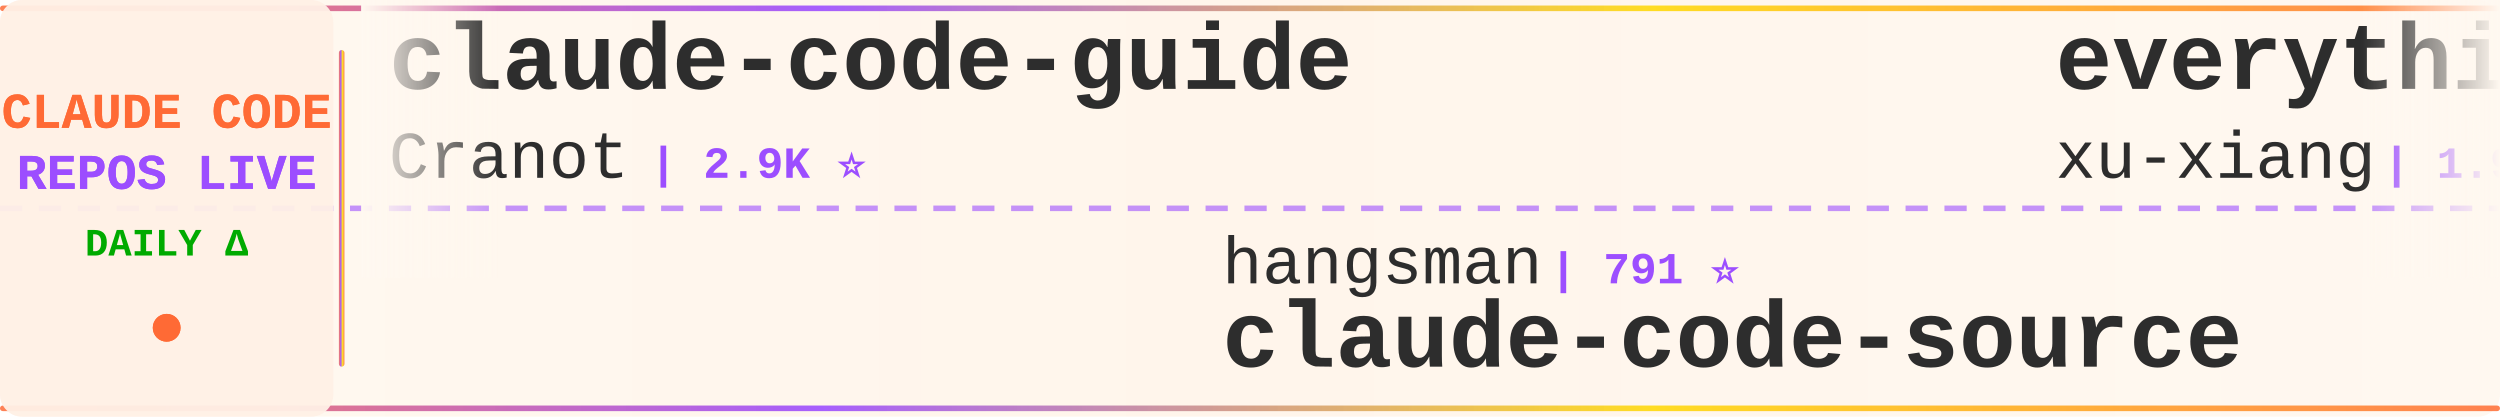
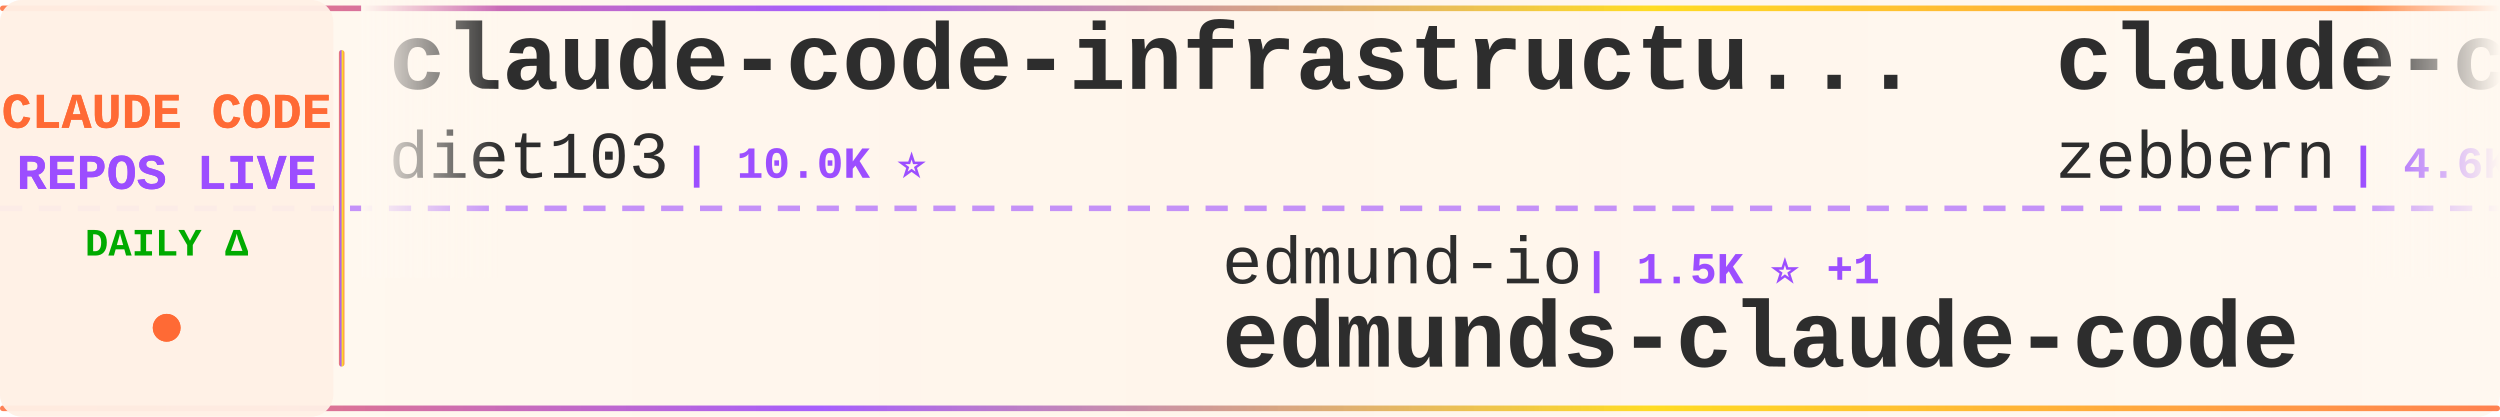
<svg xmlns="http://www.w3.org/2000/svg" width="900" height="150">
  <defs>
    <linearGradient id="tickerBg" x1="0%" y1="0%" x2="100%" y2="0%">
      <stop offset="0%" style="stop-color:#fff8f0;stop-opacity:0.98" />
      <stop offset="50%" style="stop-color:#fff5eb;stop-opacity:1" />
      <stop offset="100%" style="stop-color:#fff8f0;stop-opacity:0.98" />
    </linearGradient>
    <linearGradient id="borderGrad" x1="0%" y1="0%" x2="100%" y2="0%">
      <stop offset="0%" style="stop-color:#FF6B35;stop-opacity:0.85">
        <animate attributeName="stop-opacity" values="0.85;1;0.85" dur="2s" repeatCount="indefinite" />
      </stop>
      <stop offset="33%" style="stop-color:#9C4EFF;stop-opacity:0.9">
        <animate attributeName="stop-opacity" values="0.9;1;0.9" dur="2.2s" repeatCount="indefinite" />
      </stop>
      <stop offset="66%" style="stop-color:#FFD700;stop-opacity:0.85">
        <animate attributeName="stop-opacity" values="0.85;1;0.85" dur="1.8s" repeatCount="indefinite" />
      </stop>
      <stop offset="100%" style="stop-color:#FF6B35;stop-opacity:0.85">
        <animate attributeName="stop-opacity" values="0.85;1;0.85" dur="2s" repeatCount="indefinite" />
      </stop>
    </linearGradient>
    <filter id="textGlow">
      <feGaussianBlur stdDeviation="0.15" result="coloredBlur" />
      <feMerge>
        <feMergeNode in="coloredBlur" />
        <feMergeNode in="SourceGraphic" />
      </feMerge>
    </filter>
    <filter id="metricGlow">
      <feGaussianBlur stdDeviation="0.2" result="coloredBlur" />
      <feMerge>
        <feMergeNode in="coloredBlur" />
        <feMergeNode in="SourceGraphic" />
      </feMerge>
    </filter>
    <linearGradient id="leftFade" x1="0%" y1="0%" x2="100%" y2="0%">
      <stop offset="0%" style="stop-color:#fff8f0;stop-opacity:1" />
      <stop offset="100%" style="stop-color:#fff8f0;stop-opacity:0" />
    </linearGradient>
    <linearGradient id="rightFade" x1="0%" y1="0%" x2="100%" y2="0%">
      <stop offset="0%" style="stop-color:#fff8f0;stop-opacity:0" />
      <stop offset="100%" style="stop-color:#fff8f0;stop-opacity:1" />
    </linearGradient>
  </defs>
  <rect width="900" height="150" fill="url(#tickerBg)" rx="8" />
  <rect x="0" y="2" width="900" height="2" fill="url(#borderGrad)" rx="1" />
  <rect x="0" y="146" width="900" height="2" fill="url(#borderGrad)" rx="1" />
  <line x1="0" y1="75" x2="900" y2="75" stroke="#9C4EFF" stroke-width="2" stroke-dasharray="8 6" opacity="0.6" />
  <rect x="0" y="0" width="120" height="150" fill="#fff0e6" opacity="0.95" rx="8" />
  <text x="60" y="46" font-family="'Courier New', monospace" font-size="18" font-weight="bold" fill="#FF6B35" text-anchor="middle" filter="url(#textGlow)">
    CLAUDE CODE
  </text>
  <text x="60" y="68" font-family="'Courier New', monospace" font-size="18" font-weight="bold" fill="#9C4EFF" text-anchor="middle" filter="url(#textGlow)">
    REPOS LIVE
  </text>
  <text x="60" y="92" font-family="'Courier New', monospace" font-size="14" font-weight="bold" fill="#00aa00" text-anchor="middle">
    DAILY Δ
  </text>
  <circle cx="60" cy="118" r="5" fill="#FF6B35" filter="url(#metricGlow)">
    <animate attributeName="r" values="4;6;4" dur="1.5s" repeatCount="indefinite" />
    <animate attributeName="opacity" values="0.6;1;0.6" dur="1.5s" repeatCount="indefinite" />
  </circle>
  <rect x="122" y="18" width="2" height="114" fill="url(#borderGrad)" rx="1" />
  <clipPath id="tickerClip">
    <rect x="130" y="0" width="770" height="150" />
  </clipPath>
  <g clip-path="url(#tickerClip)">
    <g id="tickerItems">
      <animateTransform attributeName="transform" attributeType="XML" type="translate" from="0 0" to="-3000 0" dur="54s" repeatCount="indefinite" />
      <g transform="translate(0, 0)">
-         <text x="140" y="32" font-family="'Courier New', monospace" font-size="34" font-weight="bold" fill="#2d2d2d">claude-code-guide</text>
-         <text x="140" y="64" font-family="'Courier New', monospace" font-size="24" font-weight="normal" fill="#2d2d2d" opacity="1.0">Cranot</text>
-         <text x="234" y="64" font-family="'Courier New', monospace" font-size="16" font-weight="bold" fill="#9C4EFF"> | 2.9K ⭐</text>
+         <text x="140" y="32" font-family="'Courier New', monospace" font-size="34" font-weight="bold" fill="#2d2d2d">claude-code-infrastructu...</text>
+         <text x="140" y="64" font-family="'Courier New', monospace" font-size="24" font-weight="normal" fill="#2d2d2d" opacity="1.0">diet103</text>
+         <text x="246" y="64" font-family="'Courier New', monospace" font-size="16" font-weight="bold" fill="#9C4EFF"> | 10.0K ⭐</text>
      </g>
      <g transform="translate(300, 0)">
-         <text x="140" y="102" font-family="'Courier New', monospace" font-size="24" font-weight="normal" fill="#2d2d2d" opacity="1.0">hangsman</text>
-         <text x="258" y="102" font-family="'Courier New', monospace" font-size="16" font-weight="bold" fill="#9C4EFF"> | 791 ⭐</text>
-         <text x="140" y="132" font-family="'Courier New', monospace" font-size="34" font-weight="bold" fill="#2d2d2d">claude-code-source</text>
+         <text x="140" y="102" font-family="'Courier New', monospace" font-size="24" font-weight="normal" fill="#2d2d2d" opacity="1.0">edmund-io</text>
+         <text x="270" y="102" font-family="'Courier New', monospace" font-size="16" font-weight="bold" fill="#9C4EFF"> | 1.5K ⭐ +1</text>
+         <text x="140" y="132" font-family="'Courier New', monospace" font-size="34" font-weight="bold" fill="#2d2d2d">edmunds-claude-code</text>
      </g>
      <g transform="translate(600, 0)">
-         <text x="140" y="32" font-family="'Courier New', monospace" font-size="34" font-weight="bold" fill="#2d2d2d">everything-claude-code-z...</text>
-         <text x="140" y="64" font-family="'Courier New', monospace" font-size="24" font-weight="normal" fill="#2d2d2d" opacity="1.0">xu-xiang</text>
-         <text x="258" y="64" font-family="'Courier New', monospace" font-size="16" font-weight="bold" fill="#9C4EFF"> | 1.9K ⭐ +1</text>
+         <text x="140" y="32" font-family="'Courier New', monospace" font-size="34" font-weight="bold" fill="#2d2d2d">claude-code-guide</text>
+         <text x="140" y="64" font-family="'Courier New', monospace" font-size="24" font-weight="normal" fill="#2d2d2d" opacity="1.0">zebbern</text>
+         <text x="246" y="64" font-family="'Courier New', monospace" font-size="16" font-weight="bold" fill="#9C4EFF"> | 4.6K ⭐ +1</text>
      </g>
      <g transform="translate(900, 0)">
-         <text x="140" y="102" font-family="'Courier New', monospace" font-size="24" font-weight="normal" fill="#2d2d2d" opacity="1.0">ponponon</text>
-         <text x="258" y="102" font-family="'Courier New', monospace" font-size="16" font-weight="bold" fill="#9C4EFF"> | 2.3K ⭐ +2</text>
-         <text x="140" y="132" font-family="'Courier New', monospace" font-size="34" font-weight="bold" fill="#2d2d2d">claude_code_src</text>
+         <text x="140" y="102" font-family="'Courier New', monospace" font-size="24" font-weight="normal" fill="#2d2d2d" opacity="1.0">oboard</text>
+         <text x="234" y="102" font-family="'Courier New', monospace" font-size="16" font-weight="bold" fill="#9C4EFF"> | 3.3K ⭐</text>
+         <text x="140" y="132" font-family="'Courier New', monospace" font-size="34" font-weight="bold" fill="#2d2d2d">claude-code-rev</text>
      </g>
      <g transform="translate(1200, 0)">
+         <text x="140" y="32" font-family="'Courier New', monospace" font-size="34" font-weight="bold" fill="#2d2d2d">my-claude-code-setup</text>
+         <text x="140" y="64" font-family="'Courier New', monospace" font-size="24" font-weight="normal" fill="#2d2d2d" opacity="1.0">centminmod</text>
+         <text x="282" y="64" font-family="'Courier New', monospace" font-size="16" font-weight="bold" fill="#9C4EFF"> | 2.6K ⭐</text>
+       </g>
+       <g transform="translate(1500, 0)">
+         <text x="140" y="102" font-family="'Courier New', monospace" font-size="24" font-weight="normal" fill="#2d2d2d" opacity="1.0">fuergaosi233</text>
+         <text x="306" y="102" font-family="'Courier New', monospace" font-size="16" font-weight="bold" fill="#9C4EFF"> | 2.8K ⭐</text>
+         <text x="140" y="132" font-family="'Courier New', monospace" font-size="34" font-weight="bold" fill="#2d2d2d">claude-code-proxy</text>
+       </g>
+       <g transform="translate(1800, 0)">
+         <text x="140" y="32" font-family="'Courier New', monospace" font-size="34" font-weight="bold" fill="#2d2d2d">Claude-Code</text>
+         <text x="140" y="64" font-family="'Courier New', monospace" font-size="24" font-weight="normal" fill="#2d2d2d" opacity="1.0">KPR111</text>
+         <text x="234" y="64" font-family="'Courier New', monospace" font-size="16" font-weight="bold" fill="#9C4EFF"> | 18 ⭐</text>
+       </g>
+       <g transform="translate(2100, 0)">
+         <text x="140" y="102" font-family="'Courier New', monospace" font-size="24" font-weight="normal" fill="#2d2d2d" opacity="1.0">FlorianBruniaux</text>
+         <text x="342" y="102" font-family="'Courier New', monospace" font-size="16" font-weight="bold" fill="#9C4EFF"> | 5.7K ⭐ +1</text>
+         <text x="140" y="132" font-family="'Courier New', monospace" font-size="34" font-weight="bold" fill="#2d2d2d">claude-code-ultimate-gui...</text>
+       </g>
+       <g transform="translate(2400, 0)">
        <text x="140" y="32" font-family="'Courier New', monospace" font-size="34" font-weight="bold" fill="#2d2d2d">awesome-claude-code</text>
        <text x="140" y="64" font-family="'Courier New', monospace" font-size="24" font-weight="normal" fill="#2d2d2d" opacity="1.0">jqueryscript</text>
        <text x="306" y="64" font-family="'Courier New', monospace" font-size="16" font-weight="bold" fill="#9C4EFF"> | 501 ⭐</text>
      </g>
-       <g transform="translate(1500, 0)">
-         <text x="140" y="102" font-family="'Courier New', monospace" font-size="24" font-weight="normal" fill="#2d2d2d" opacity="1.0">AICoderTudou</text>
-         <text x="306" y="102" font-family="'Courier New', monospace" font-size="16" font-weight="bold" fill="#9C4EFF"> | 496 ⭐</text>
-         <text x="140" y="132" font-family="'Courier New', monospace" font-size="34" font-weight="bold" fill="#2d2d2d">claude-code-tudou</text>
-       </g>
-       <g transform="translate(1800, 0)">
-         <text x="140" y="32" font-family="'Courier New', monospace" font-size="34" font-weight="bold" fill="#2d2d2d">Claude-Code</text>
-         <text x="140" y="64" font-family="'Courier New', monospace" font-size="24" font-weight="normal" fill="#2d2d2d" opacity="1.0">pengchengneo</text>
-         <text x="306" y="64" font-family="'Courier New', monospace" font-size="16" font-weight="bold" fill="#9C4EFF"> | 1.7K ⭐</text>
-       </g>
-       <g transform="translate(2100, 0)">
-         <text x="140" y="102" font-family="'Courier New', monospace" font-size="24" font-weight="normal" fill="#2d2d2d" opacity="1.0">repowise-dev</text>
-         <text x="306" y="102" font-family="'Courier New', monospace" font-size="16" font-weight="bold" fill="#9C4EFF"> | 1.2K ⭐</text>
-         <text x="140" y="132" font-family="'Courier New', monospace" font-size="34" font-weight="bold" fill="#2d2d2d">claude-code-prompts</text>
-       </g>
-       <g transform="translate(2400, 0)">
-         <text x="140" y="32" font-family="'Courier New', monospace" font-size="34" font-weight="bold" fill="#2d2d2d">claude-code-rev</text>
-         <text x="140" y="64" font-family="'Courier New', monospace" font-size="24" font-weight="normal" fill="#2d2d2d" opacity="1.0">oboard</text>
-         <text x="234" y="64" font-family="'Courier New', monospace" font-size="16" font-weight="bold" fill="#9C4EFF"> | 3.3K ⭐</text>
-       </g>
      <g transform="translate(2700, 0)">
-         <text x="140" y="102" font-family="'Courier New', monospace" font-size="24" font-weight="normal" fill="#2d2d2d" opacity="1.0">VILA-Lab</text>
-         <text x="258" y="102" font-family="'Courier New', monospace" font-size="16" font-weight="bold" fill="#9C4EFF"> | 2.1K ⭐</text>
-         <text x="140" y="132" font-family="'Courier New', monospace" font-size="34" font-weight="bold" fill="#2d2d2d">Dive-into-Claude-Code</text>
+         <text x="140" y="102" font-family="'Courier New', monospace" font-size="24" font-weight="normal" fill="#2d2d2d" opacity="1.0">luongnv89</text>
+         <text x="270" y="102" font-family="'Courier New', monospace" font-size="16" font-weight="bold" fill="#9C4EFF"> | 41.1K ⭐ +41.1K</text>
+         <text x="140" y="132" font-family="'Courier New', monospace" font-size="34" font-weight="bold" fill="#2d2d2d">claude-howto</text>
      </g>
      <g transform="translate(3000, 0)">
-         <text x="140" y="32" font-family="'Courier New', monospace" font-size="34" font-weight="bold" fill="#2d2d2d">claude-code-guide</text>
-         <text x="140" y="64" font-family="'Courier New', monospace" font-size="24" font-weight="normal" fill="#2d2d2d" opacity="1.0">Cranot</text>
-         <text x="234" y="64" font-family="'Courier New', monospace" font-size="16" font-weight="bold" fill="#9C4EFF"> | 2.9K ⭐</text>
+         <text x="140" y="32" font-family="'Courier New', monospace" font-size="34" font-weight="bold" fill="#2d2d2d">claude-code-infrastructu...</text>
+         <text x="140" y="64" font-family="'Courier New', monospace" font-size="24" font-weight="normal" fill="#2d2d2d" opacity="1.0">diet103</text>
+         <text x="246" y="64" font-family="'Courier New', monospace" font-size="16" font-weight="bold" fill="#9C4EFF"> | 10.0K ⭐</text>
      </g>
      <g transform="translate(3300, 0)">
-         <text x="140" y="102" font-family="'Courier New', monospace" font-size="24" font-weight="normal" fill="#2d2d2d" opacity="1.0">hangsman</text>
-         <text x="258" y="102" font-family="'Courier New', monospace" font-size="16" font-weight="bold" fill="#9C4EFF"> | 791 ⭐</text>
-         <text x="140" y="132" font-family="'Courier New', monospace" font-size="34" font-weight="bold" fill="#2d2d2d">claude-code-source</text>
+         <text x="140" y="102" font-family="'Courier New', monospace" font-size="24" font-weight="normal" fill="#2d2d2d" opacity="1.0">edmund-io</text>
+         <text x="270" y="102" font-family="'Courier New', monospace" font-size="16" font-weight="bold" fill="#9C4EFF"> | 1.5K ⭐ +1</text>
+         <text x="140" y="132" font-family="'Courier New', monospace" font-size="34" font-weight="bold" fill="#2d2d2d">edmunds-claude-code</text>
      </g>
      <g transform="translate(3600, 0)">
-         <text x="140" y="32" font-family="'Courier New', monospace" font-size="34" font-weight="bold" fill="#2d2d2d">everything-claude-code-z...</text>
-         <text x="140" y="64" font-family="'Courier New', monospace" font-size="24" font-weight="normal" fill="#2d2d2d" opacity="1.0">xu-xiang</text>
-         <text x="258" y="64" font-family="'Courier New', monospace" font-size="16" font-weight="bold" fill="#9C4EFF"> | 1.9K ⭐ +1</text>
+         <text x="140" y="32" font-family="'Courier New', monospace" font-size="34" font-weight="bold" fill="#2d2d2d">claude-code-guide</text>
+         <text x="140" y="64" font-family="'Courier New', monospace" font-size="24" font-weight="normal" fill="#2d2d2d" opacity="1.0">zebbern</text>
+         <text x="246" y="64" font-family="'Courier New', monospace" font-size="16" font-weight="bold" fill="#9C4EFF"> | 4.6K ⭐ +1</text>
      </g>
      <g transform="translate(3900, 0)">
-         <text x="140" y="102" font-family="'Courier New', monospace" font-size="24" font-weight="normal" fill="#2d2d2d" opacity="1.0">ponponon</text>
-         <text x="258" y="102" font-family="'Courier New', monospace" font-size="16" font-weight="bold" fill="#9C4EFF"> | 2.3K ⭐ +2</text>
-         <text x="140" y="132" font-family="'Courier New', monospace" font-size="34" font-weight="bold" fill="#2d2d2d">claude_code_src</text>
+         <text x="140" y="102" font-family="'Courier New', monospace" font-size="24" font-weight="normal" fill="#2d2d2d" opacity="1.0">oboard</text>
+         <text x="234" y="102" font-family="'Courier New', monospace" font-size="16" font-weight="bold" fill="#9C4EFF"> | 3.3K ⭐</text>
+         <text x="140" y="132" font-family="'Courier New', monospace" font-size="34" font-weight="bold" fill="#2d2d2d">claude-code-rev</text>
      </g>
    </g>
  </g>
  <rect x="130" y="0" width="50" height="100" fill="url(#leftFade)" />
  <rect x="850" y="0" width="50" height="100" fill="url(#rightFade)" />
</svg>
